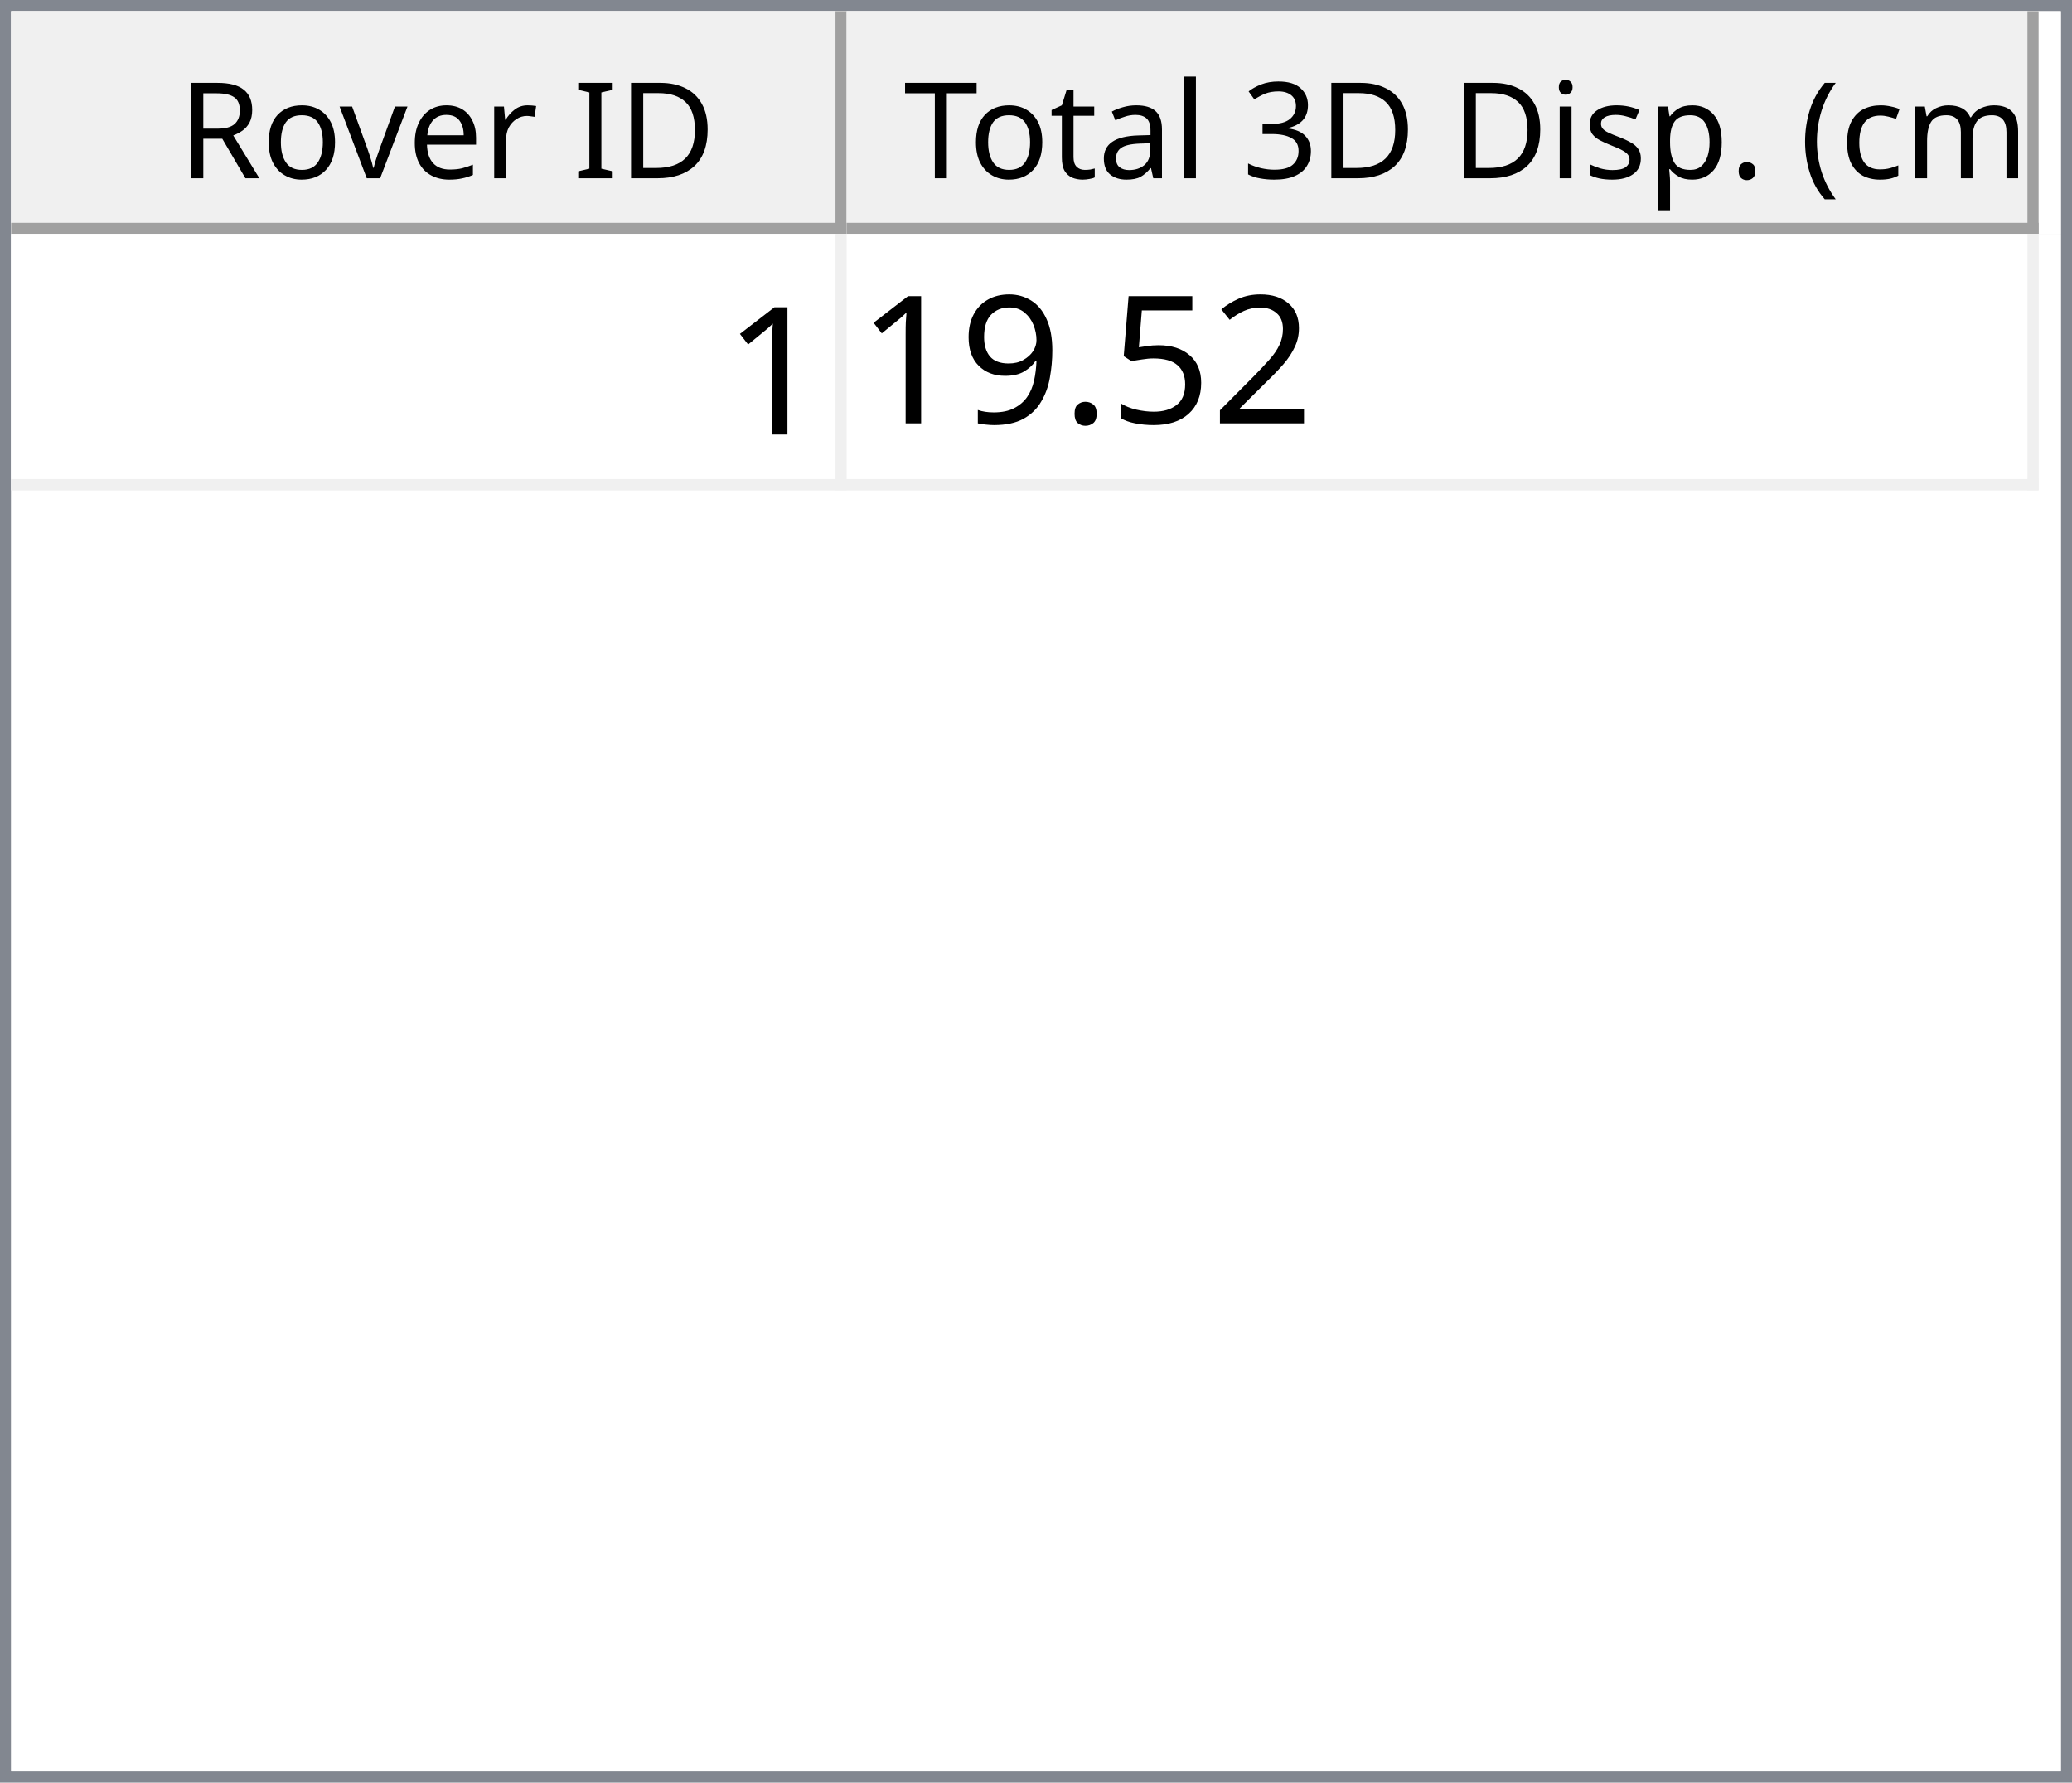
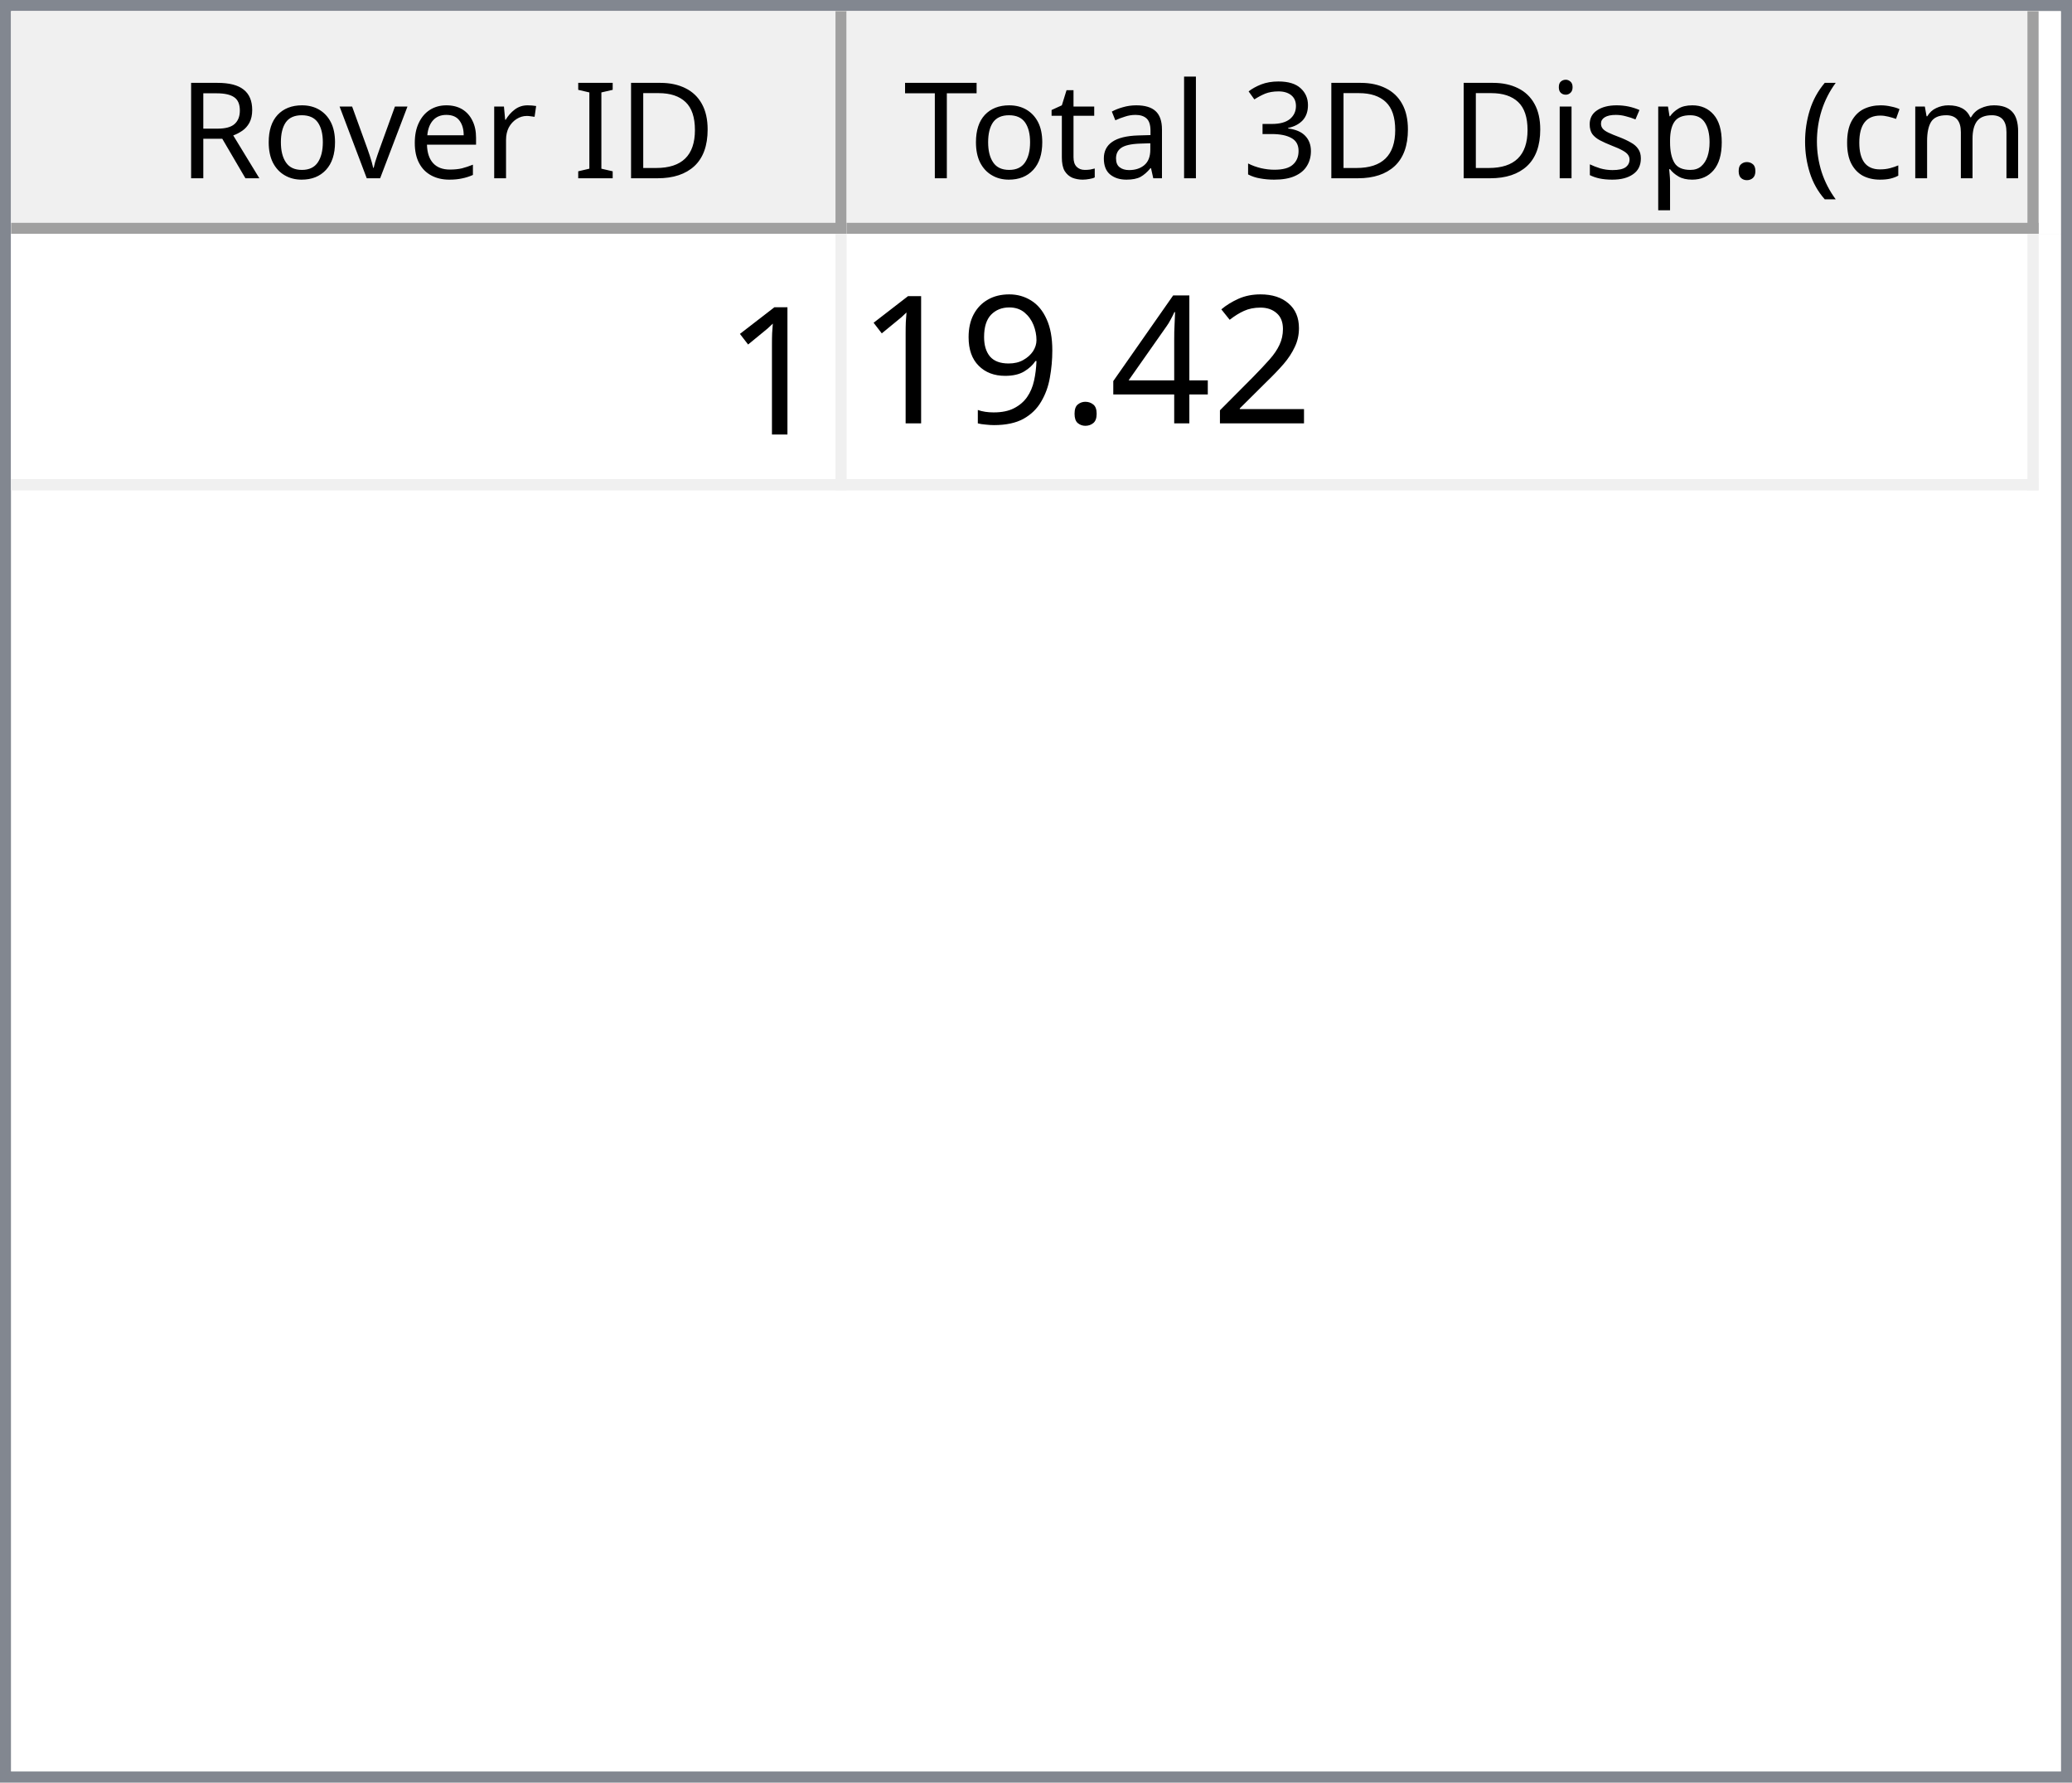
<svg xmlns="http://www.w3.org/2000/svg" style="fill-opacity:1; color-rendering:auto; color-interpolation:auto; text-rendering:auto; stroke:black; stroke-linecap:square; stroke-miterlimit:10; shape-rendering:auto; stroke-opacity:1; fill:black; stroke-dasharray:none; font-weight:normal; stroke-width:1; font-family:'Dialog'; font-style:normal; stroke-linejoin:miter; font-size:12px; stroke-dashoffset:0; image-rendering:auto;" width="186" height="160">
  <defs id="genericDefs" />
  <g>
    <defs id="defs1">
      <clipPath clipPathUnits="userSpaceOnUse" id="clipPath1">
        <path d="M0 0 L186 0 L186 160 L0 160 L0 0 Z" />
      </clipPath>
      <clipPath clipPathUnits="userSpaceOnUse" id="clipPath2">
        <path d="M0 0 L0 160 L186 160 L186 0 Z" />
      </clipPath>
      <clipPath clipPathUnits="userSpaceOnUse" id="clipPath3">
        <path d="M0 0 L0 20 L184 20 L184 0 Z" />
      </clipPath>
      <clipPath clipPathUnits="userSpaceOnUse" id="clipPath4">
        <path d="M0 0 L0 20 L75 20 L75 0 Z" />
      </clipPath>
      <clipPath clipPathUnits="userSpaceOnUse" id="clipPath5">
        <path d="M1 1 L1 19 L74 19 L74 1 Z" />
      </clipPath>
      <clipPath clipPathUnits="userSpaceOnUse" id="clipPath6">
        <path d="M0 0 L0 18 L73 18 L73 0 Z" />
      </clipPath>
      <clipPath clipPathUnits="userSpaceOnUse" id="clipPath7">
        <path d="M-0.5 -0.5 L-0.5 19.5 L74.5 19.5 L74.5 -0.5 Z" />
      </clipPath>
      <clipPath clipPathUnits="userSpaceOnUse" id="clipPath8">
        <path d="M0 0 L0 20 L107 20 L107 0 Z" />
      </clipPath>
      <clipPath clipPathUnits="userSpaceOnUse" id="clipPath9">
        <path d="M1 1 L1 19 L106 19 L106 1 Z" />
      </clipPath>
      <clipPath clipPathUnits="userSpaceOnUse" id="clipPath10">
        <path d="M0 0 L0 18 L105 18 L105 0 Z" />
      </clipPath>
      <clipPath clipPathUnits="userSpaceOnUse" id="clipPath11">
        <path d="M-0.5 -0.5 L-0.5 19.5 L106.5 19.5 L106.5 -0.5 Z" />
      </clipPath>
      <clipPath clipPathUnits="userSpaceOnUse" id="clipPath12">
        <path d="M0 0 L0 138 L184 138 L184 0 Z" />
      </clipPath>
      <clipPath clipPathUnits="userSpaceOnUse" id="clipPath13">
        <path d="M0 0 L0 23 L182 23 L182 0 Z" />
      </clipPath>
      <clipPath clipPathUnits="userSpaceOnUse" id="clipPath14">
        <path d="M-0.5 -0.5 L-0.5 22.5 L181.5 22.5 L181.5 -0.5 Z" />
      </clipPath>
      <clipPath clipPathUnits="userSpaceOnUse" id="clipPath15">
        <path d="M0 0 L0 22 L74 22 L74 0 Z" />
      </clipPath>
      <clipPath clipPathUnits="userSpaceOnUse" id="clipPath16">
        <path d="M0 0 L0 22 L106 22 L106 0 Z" />
      </clipPath>
      <font horiz-adv-x="64.551" id="font1">
        <font-face ascent="107.91" descent="25.098" units-per-em="100" style="font-style:normal; font-family:Segoe UI; font-weight:normal;" />
        <missing-glyph horiz-adv-x="64.551" d="M8.109 0 L8.109 68.266 L56.453 68.266 L56.453 0 L8.109 0 ZM15.328 7.234 L49.219 7.234 L49.219 61.031 L15.328 61.031 L15.328 7.234 Z" />
        <glyph unicode="D" horiz-adv-x="70.117" d="M9.188 0 L9.188 70.016 L28.516 70.016 Q65.531 70.016 65.531 35.891 Q65.531 19.672 55.25 9.836 Q44.969 0 27.734 0 L9.188 0 ZM17.391 62.594 L17.391 7.422 L27.828 7.422 Q41.609 7.422 49.273 14.797 Q56.938 22.172 56.938 35.688 Q56.938 62.594 28.328 62.594 L17.391 62.594 Z" />
        <glyph unicode="I" horiz-adv-x="26.611" d="M17.391 0 L9.188 0 L9.188 70.016 L17.391 70.016 L17.391 0 Z" />
        <glyph unicode=" " horiz-adv-x="27.393" d="" />
        <glyph unicode="r" horiz-adv-x="34.766" d="M34.188 41.891 Q32.078 43.5 28.125 43.5 Q23 43.5 19.555 38.672 Q16.109 33.844 16.109 25.484 L16.109 0 L8.109 0 L8.109 50 L16.109 50 L16.109 39.703 L16.312 39.703 Q18.016 44.969 21.531 47.922 Q25.047 50.875 29.391 50.875 Q32.516 50.875 34.188 50.203 L34.188 41.891 Z" />
        <glyph unicode="e" horiz-adv-x="52.295" d="M48.297 23 L12.984 23 Q13.188 14.656 17.484 10.109 Q21.781 5.562 29.297 5.562 Q37.75 5.562 44.828 11.141 L44.828 3.609 Q38.234 -1.172 27.391 -1.172 Q16.797 -1.172 10.742 5.641 Q4.688 12.453 4.688 24.812 Q4.688 36.469 11.305 43.82 Q17.922 51.172 27.734 51.172 Q37.547 51.172 42.922 44.828 Q48.297 38.484 48.297 27.203 L48.297 23 ZM40.094 29.781 Q40.047 36.719 36.75 40.578 Q33.453 44.438 27.594 44.438 Q21.922 44.438 17.969 40.383 Q14.016 36.328 13.094 29.781 L40.094 29.781 Z" />
        <glyph unicode="v" horiz-adv-x="47.9" d="M47.406 50 L27.484 0 L19.625 0 L0.688 50 L9.469 50 L22.172 13.672 Q23.578 9.672 23.922 6.688 L24.125 6.688 Q24.609 10.453 25.688 13.484 L38.969 50 L47.406 50 Z" />
        <glyph unicode="o" horiz-adv-x="58.594" d="M29 -1.172 Q17.922 -1.172 11.305 5.836 Q4.688 12.844 4.688 24.422 Q4.688 37.016 11.57 44.094 Q18.453 51.172 30.172 51.172 Q41.359 51.172 47.633 44.289 Q53.906 37.406 53.906 25.203 Q53.906 13.234 47.141 6.031 Q40.375 -1.172 29 -1.172 ZM29.594 44.438 Q21.875 44.438 17.383 39.188 Q12.891 33.938 12.891 24.703 Q12.891 15.828 17.43 10.695 Q21.969 5.562 29.594 5.562 Q37.359 5.562 41.531 10.594 Q45.703 15.625 45.703 24.906 Q45.703 34.281 41.531 39.359 Q37.359 44.438 29.594 44.438 Z" />
        <glyph unicode="R" horiz-adv-x="59.814" d="M59.375 0 L49.609 0 L37.891 19.625 Q36.281 22.359 34.766 24.289 Q33.25 26.219 31.664 27.438 Q30.078 28.656 28.25 29.219 Q26.422 29.781 24.125 29.781 L17.391 29.781 L17.391 0 L9.188 0 L9.188 70.016 L30.078 70.016 Q34.672 70.016 38.555 68.867 Q42.438 67.719 45.289 65.375 Q48.141 63.031 49.758 59.547 Q51.375 56.062 51.375 51.375 Q51.375 47.703 50.273 44.656 Q49.172 41.609 47.148 39.211 Q45.125 36.812 42.266 35.133 Q39.406 33.453 35.844 32.516 L35.844 32.328 Q37.594 31.547 38.891 30.547 Q40.188 29.547 41.359 28.18 Q42.531 26.812 43.68 25.078 Q44.828 23.344 46.234 21.047 L59.375 0 ZM17.391 62.594 L17.391 37.203 L28.516 37.203 Q31.594 37.203 34.203 38.133 Q36.812 39.062 38.719 40.797 Q40.625 42.531 41.703 45.047 Q42.781 47.562 42.781 50.688 Q42.781 56.297 39.141 59.445 Q35.5 62.594 28.609 62.594 L17.391 62.594 Z" />
        <glyph unicode=")" horiz-adv-x="30.176" d="M8.297 -15.922 L1.172 -15.922 Q16.406 2.344 16.406 26.812 Q16.406 51.469 1.078 70.016 L8.297 70.016 Q23.531 52.156 23.531 26.703 Q23.531 1.375 8.297 -15.922 Z" />
        <glyph unicode="m" horiz-adv-x="86.133" d="M79.109 0 L71.094 0 L71.094 28.719 Q71.094 37.016 68.531 40.727 Q65.969 44.438 59.906 44.438 Q54.781 44.438 51.195 39.75 Q47.609 35.062 47.609 28.516 L47.609 0 L39.594 0 L39.594 29.688 Q39.594 44.438 28.219 44.438 Q22.953 44.438 19.531 40.016 Q16.109 35.594 16.109 28.516 L16.109 0 L8.109 0 L8.109 50 L16.109 50 L16.109 42.094 L16.312 42.094 Q21.625 51.172 31.844 51.172 Q36.969 51.172 40.773 48.312 Q44.578 45.453 46 40.828 Q51.562 51.172 62.594 51.172 Q79.109 51.172 79.109 30.812 L79.109 0 Z" />
        <glyph unicode="c" horiz-adv-x="46.191" d="M42.188 2.297 Q36.422 -1.172 28.516 -1.172 Q17.828 -1.172 11.258 5.789 Q4.688 12.75 4.688 23.828 Q4.688 36.188 11.766 43.68 Q18.844 51.172 30.672 51.172 Q37.25 51.172 42.281 48.734 L42.281 40.531 Q36.719 44.438 30.375 44.438 Q22.703 44.438 17.797 38.945 Q12.891 33.453 12.891 24.516 Q12.891 15.719 17.508 10.641 Q22.125 5.562 29.891 5.562 Q36.422 5.562 42.188 9.906 L42.188 2.297 Z" />
        <glyph unicode="(" horiz-adv-x="30.176" d="M29.109 -15.922 L21.969 -15.922 Q6.844 1.375 6.844 26.703 Q6.844 52.156 21.969 70.016 L29.203 70.016 Q13.875 51.469 13.875 26.812 Q13.875 2.344 29.109 -15.922 Z" />
        <glyph unicode="." horiz-adv-x="21.68" d="M10.891 -1.078 Q8.641 -1.078 7.055 0.539 Q5.469 2.156 5.469 4.391 Q5.469 6.641 7.055 8.273 Q8.641 9.906 10.891 9.906 Q13.188 9.906 14.797 8.273 Q16.406 6.641 16.406 4.391 Q16.406 2.156 14.797 0.539 Q13.188 -1.078 10.891 -1.078 Z" />
        <glyph unicode="p" horiz-adv-x="58.789" d="M16.312 7.234 L16.109 7.234 L16.109 -23 L8.109 -23 L8.109 50 L16.109 50 L16.109 41.219 L16.312 41.219 Q22.219 51.172 33.594 51.172 Q43.266 51.172 48.688 44.461 Q54.109 37.75 54.109 26.469 Q54.109 13.922 48 6.375 Q41.891 -1.172 31.297 -1.172 Q21.578 -1.172 16.312 7.234 ZM16.109 27.391 L16.109 20.406 Q16.109 14.203 20.141 9.883 Q24.172 5.562 30.375 5.562 Q37.641 5.562 41.773 11.133 Q45.906 16.703 45.906 26.609 Q45.906 34.969 42.047 39.703 Q38.188 44.438 31.594 44.438 Q24.609 44.438 20.359 39.578 Q16.109 34.719 16.109 27.391 Z" />
        <glyph unicode="s" horiz-adv-x="42.432" d="M5.078 1.812 L5.078 10.406 Q11.625 5.562 19.484 5.562 Q30.031 5.562 30.031 12.594 Q30.031 14.594 29.125 15.992 Q28.219 17.391 26.68 18.461 Q25.141 19.531 23.07 20.383 Q21 21.234 18.609 22.172 Q15.281 23.484 12.766 24.828 Q10.25 26.172 8.57 27.859 Q6.891 29.547 6.031 31.695 Q5.172 33.844 5.172 36.719 Q5.172 40.234 6.789 42.945 Q8.406 45.656 11.086 47.484 Q13.766 49.312 17.211 50.242 Q20.656 51.172 24.312 51.172 Q30.812 51.172 35.938 48.922 L35.938 40.828 Q30.422 44.438 23.25 44.438 Q21 44.438 19.195 43.922 Q17.391 43.406 16.094 42.477 Q14.797 41.547 14.086 40.258 Q13.375 38.969 13.375 37.406 Q13.375 35.453 14.086 34.133 Q14.797 32.812 16.164 31.789 Q17.531 30.766 19.484 29.938 Q21.438 29.109 23.922 28.125 Q27.25 26.859 29.883 25.516 Q32.516 24.172 34.375 22.484 Q36.234 20.797 37.234 18.602 Q38.234 16.406 38.234 13.375 Q38.234 9.672 36.602 6.938 Q34.969 4.203 32.234 2.398 Q29.5 0.594 25.93 -0.289 Q22.359 -1.172 18.453 -1.172 Q10.75 -1.172 5.078 1.812 Z" />
        <glyph unicode="i" horiz-adv-x="24.219" d="M12.203 62.703 Q10.062 62.703 8.547 64.164 Q7.031 65.625 7.031 67.875 Q7.031 70.125 8.547 71.609 Q10.062 73.094 12.203 73.094 Q14.406 73.094 15.945 71.609 Q17.484 70.125 17.484 67.875 Q17.484 65.719 15.945 64.211 Q14.406 62.703 12.203 62.703 ZM16.109 0 L8.109 0 L8.109 50 L16.109 50 L16.109 0 Z" />
        <glyph unicode="3" horiz-adv-x="53.906" d="M46.531 19.828 Q46.531 15.094 44.75 11.211 Q42.969 7.328 39.719 4.57 Q36.469 1.812 31.93 0.297 Q27.391 -1.219 21.922 -1.219 Q11.922 -1.219 6 2.594 L6 11.188 Q13.094 5.609 22.219 5.609 Q25.875 5.609 28.828 6.539 Q31.781 7.469 33.906 9.227 Q36.031 10.984 37.18 13.477 Q38.328 15.969 38.328 19.094 Q38.328 32.812 18.797 32.812 L12.984 32.812 L12.984 39.594 L18.5 39.594 Q35.797 39.594 35.797 52.484 Q35.797 64.406 22.609 64.406 Q15.188 64.406 8.688 59.422 L8.688 67.188 Q15.375 71.188 24.609 71.188 Q29 71.188 32.57 69.969 Q36.141 68.75 38.68 66.555 Q41.219 64.359 42.609 61.281 Q44 58.203 44 54.5 Q44 40.672 30.031 36.719 L30.031 36.531 Q33.594 36.141 36.625 34.797 Q39.656 33.453 41.852 31.305 Q44.047 29.156 45.289 26.25 Q46.531 23.344 46.531 19.828 Z" />
        <glyph unicode="l" horiz-adv-x="24.219" d="M16.109 0 L8.109 0 L8.109 74.031 L16.109 74.031 L16.109 0 Z" />
        <glyph unicode="a" horiz-adv-x="50.879" d="M43.891 0 L35.891 0 L35.891 7.812 L35.688 7.812 Q30.469 -1.172 20.312 -1.172 Q12.844 -1.172 8.617 2.781 Q4.391 6.734 4.391 13.281 Q4.391 27.297 20.906 29.594 L35.891 31.688 Q35.891 44.438 25.594 44.438 Q16.547 44.438 9.281 38.281 L9.281 46.484 Q16.656 51.172 26.266 51.172 Q43.891 51.172 43.891 32.516 L43.891 0 ZM35.891 25.297 L23.828 23.641 Q18.266 22.859 15.43 20.875 Q12.594 18.891 12.594 13.875 Q12.594 10.203 15.211 7.883 Q17.828 5.562 22.172 5.562 Q28.125 5.562 32.008 9.742 Q35.891 13.922 35.891 20.312 L35.891 25.297 Z" />
        <glyph unicode="t" horiz-adv-x="33.887" d="M31.297 0.484 Q28.469 -1.078 23.828 -1.078 Q10.688 -1.078 10.688 13.578 L10.688 43.172 L2.094 43.172 L2.094 50 L10.688 50 L10.688 62.203 L18.703 64.797 L18.703 50 L31.297 50 L31.297 43.172 L18.703 43.172 L18.703 14.984 Q18.703 9.969 20.414 7.82 Q22.125 5.672 26.078 5.672 Q29.109 5.672 31.297 7.328 L31.297 0.484 Z" />
        <glyph unicode="T" horiz-adv-x="52.393" d="M50.594 62.594 L30.375 62.594 L30.375 0 L22.172 0 L22.172 62.594 L2 62.594 L2 70.016 L50.594 70.016 L50.594 62.594 Z" />
      </font>
      <font horiz-adv-x="75.0" id="font2">
        <font-face ascent="100.537" descent="21.973" units-per-em="100" style="font-style:normal; font-family:sans-serif; font-weight:normal;" />
        <missing-glyph horiz-adv-x="75.0" d="M12.5 0 L12.5 62.5 L62.5 62.5 L62.5 0 L12.5 0 ZM14.062 1.562 L60.938 1.562 L60.938 60.938 L14.062 60.938 L14.062 1.562 Z" />
        <glyph unicode="1" horiz-adv-x="55.615" d="M37.25 0 L28.469 0 L28.469 56 Q25.297 52.984 20.141 49.953 Q14.984 46.922 10.891 45.406 L10.891 53.906 Q18.266 57.375 23.781 62.305 Q29.297 67.234 31.594 71.875 L37.25 71.875 L37.25 0 Z" />
        <glyph unicode="2" horiz-adv-x="55.615" d="M50.344 8.453 L50.344 0 L3.031 0 Q2.938 3.172 4.047 6.109 Q5.859 10.938 9.836 15.625 Q13.812 20.312 21.344 26.469 Q33.016 36.031 37.117 41.625 Q41.219 47.219 41.219 52.203 Q41.219 57.422 37.477 61.008 Q33.734 64.594 27.734 64.594 Q21.391 64.594 17.578 60.789 Q13.766 56.984 13.719 50.25 L4.688 51.172 Q5.609 61.281 11.664 66.578 Q17.719 71.875 27.938 71.875 Q38.234 71.875 44.242 66.164 Q50.25 60.453 50.25 52 Q50.25 47.703 48.492 43.555 Q46.734 39.406 42.656 34.812 Q38.578 30.219 29.109 22.219 Q21.188 15.578 18.945 13.211 Q16.703 10.844 15.234 8.453 L50.344 8.453 Z" />
-         <glyph unicode="5" horiz-adv-x="55.615" d="M4.156 18.75 L13.375 19.531 Q14.406 12.797 18.141 9.398 Q21.875 6 27.156 6 Q33.5 6 37.891 10.789 Q42.281 15.578 42.281 23.484 Q42.281 31 38.062 35.352 Q33.844 39.703 27 39.703 Q22.75 39.703 19.336 37.773 Q15.922 35.844 13.969 32.766 L5.719 33.844 L12.641 70.609 L48.25 70.609 L48.25 62.203 L19.672 62.203 L15.828 42.969 Q22.266 47.469 29.344 47.469 Q38.719 47.469 45.164 40.969 Q51.609 34.469 51.609 24.266 Q51.609 14.547 45.953 7.469 Q39.062 -1.219 27.156 -1.219 Q17.391 -1.219 11.211 4.25 Q5.031 9.719 4.156 18.75 Z" />
+         <glyph unicode="4" horiz-adv-x="55.615" d="M32.328 0 L32.328 17.141 L1.266 17.141 L1.266 25.203 L33.938 71.578 L41.109 71.578 L41.109 25.203 L50.781 25.203 L50.781 17.141 L41.109 17.141 L41.109 0 L32.328 0 ZM32.328 25.203 L32.328 57.469 L9.906 25.203 L32.328 25.203 Z" />
        <glyph unicode="." horiz-adv-x="27.783" d="M9.078 0 L9.078 10.016 L19.094 10.016 L19.094 0 L9.078 0 Z" />
        <glyph unicode="9" horiz-adv-x="55.615" d="M5.469 16.547 L13.922 17.328 Q14.984 11.375 18.016 8.688 Q21.047 6 25.781 6 Q29.828 6 32.883 7.859 Q35.938 9.719 37.891 12.82 Q39.844 15.922 41.164 21.195 Q42.484 26.469 42.484 31.938 Q42.484 32.516 42.438 33.688 Q39.797 29.5 35.234 26.883 Q30.672 24.266 25.344 24.266 Q16.453 24.266 10.305 30.711 Q4.156 37.156 4.156 47.703 Q4.156 58.594 10.578 65.234 Q17 71.875 26.656 71.875 Q33.641 71.875 39.43 68.117 Q45.219 64.359 48.219 57.398 Q51.219 50.438 51.219 37.25 Q51.219 23.531 48.242 15.406 Q45.266 7.281 39.383 3.031 Q33.5 -1.219 25.594 -1.219 Q17.188 -1.219 11.867 3.445 Q6.547 8.109 5.469 16.547 ZM41.453 48.141 Q41.453 55.719 37.43 60.156 Q33.406 64.594 27.734 64.594 Q21.875 64.594 17.531 59.812 Q13.188 55.031 13.188 47.406 Q13.188 40.578 17.312 36.305 Q21.438 32.031 27.484 32.031 Q33.594 32.031 37.523 36.305 Q41.453 40.578 41.453 48.141 Z" />
      </font>
    </defs>
    <g style="fill:white; stroke:white;">
      <rect x="0" y="0" width="186" style="clip-path:url(#clipPath1); stroke:none;" height="160" />
    </g>
    <g style="fill:white; text-rendering:optimizeSpeed; color-rendering:optimizeSpeed; image-rendering:optimizeSpeed; shape-rendering:crispEdges; stroke:white; color-interpolation:sRGB;">
      <rect x="0" width="186" height="160" y="0" style="stroke:none;" />
      <path style="stroke:none;" d="M0 160 L186 160 L186 0 L0 0 Z" />
    </g>
    <g style="fill:rgb(240,240,240); font-family:'Segoe UI'; stroke:rgb(240,240,240);">
      <rect x="0" y="0" width="186" style="clip-path:url(#clipPath2); stroke:none;" height="160" />
    </g>
    <g style="fill:rgb(130,135,144); font-family:'Segoe UI'; stroke:rgb(130,135,144);">
      <path d="M0 0 L186 0 L186 160 L0 160 L0 0 ZM1 1 L185 1 L185 159 L1 159 L1 1 Z" style="fill-rule:evenodd; clip-path:url(#clipPath2); stroke:none;" />
    </g>
    <g style="fill:white; font-family:'Segoe UI'; stroke:white;" transform="translate(1,1)">
      <rect x="0" y="0" width="184" style="clip-path:url(#clipPath3); stroke:none;" height="20" />
    </g>
    <g style="fill:rgb(240,240,240); font-family:'Segoe UI'; stroke:rgb(240,240,240);" transform="translate(1,1)">
      <rect x="0" y="0" width="75" style="clip-path:url(#clipPath4); stroke:none;" height="20" />
    </g>
    <g style="font-family:'Segoe UI';" transform="translate(2,2)">
      <text x="14" xml:space="preserve" y="14" style="clip-path:url(#clipPath6); stroke:none;">Rover ID</text>
    </g>
    <g style="fill:rgb(160,160,160); font-family:'Segoe UI'; stroke:rgb(160,160,160); stroke-linejoin:bevel;" transform="translate(1.5,1.5)">
      <line x1="74" x2="74" y1="0" style="fill:none; clip-path:url(#clipPath7);" y2="19" />
    </g>
    <g style="fill:rgb(160,160,160); font-family:'Segoe UI'; stroke:rgb(160,160,160); stroke-linejoin:bevel;" transform="matrix(1,0,0,1,1,1) translate(0.5,0.5)">
      <line x1="0" x2="74" y1="19" style="fill:none; clip-path:url(#clipPath7);" y2="19" />
    </g>
    <g style="fill:rgb(240,240,240); font-family:'Segoe UI'; stroke:rgb(240,240,240);" transform="translate(76,1)">
      <rect x="0" y="0" width="107" style="clip-path:url(#clipPath8); stroke:none;" height="20" />
    </g>
    <g style="font-family:'Segoe UI';" transform="translate(77,2)">
      <text x="1" xml:space="preserve" y="14" style="clip-path:url(#clipPath10); stroke:none;"> Total 3D Disp. (cm)</text>
    </g>
    <g style="fill:rgb(160,160,160); font-family:'Segoe UI'; stroke:rgb(160,160,160); stroke-linejoin:bevel;" transform="translate(76.5,1.5)">
      <line x1="106" x2="106" y1="0" style="fill:none; clip-path:url(#clipPath11);" y2="19" />
    </g>
    <g style="fill:rgb(160,160,160); font-family:'Segoe UI'; stroke:rgb(160,160,160); stroke-linejoin:bevel;" transform="matrix(1,0,0,1,76,1) translate(0.5,0.5)">
      <line x1="0" x2="106" y1="19" style="fill:none; clip-path:url(#clipPath11);" y2="19" />
    </g>
    <g style="fill:white; font-family:'Segoe UI'; stroke:white;" transform="translate(1,21)">
      <rect x="0" y="0" width="184" style="clip-path:url(#clipPath12); stroke:none;" height="138" />
    </g>
    <g style="fill:rgb(240,240,240); font-size:16px; font-family:sans-serif; stroke:rgb(240,240,240);" transform="translate(1,21)">
      <rect x="0" y="0" width="182" style="clip-path:url(#clipPath13); stroke:none;" height="23" />
      <line transform="translate(0.5,0.5)" x1="0" x2="181" y1="22" style="clip-path:url(#clipPath14); fill:none; stroke-linejoin:bevel;" y2="22" />
    </g>
    <g transform="matrix(1,0,0,1,1,21) translate(0.5,0.5)" style="fill:rgb(240,240,240); font-size:16px; font-family:sans-serif; stroke:rgb(240,240,240); stroke-linejoin:bevel;">
      <line x1="74" x2="74" y1="0" style="fill:none; clip-path:url(#clipPath14);" y2="22" />
    </g>
    <g transform="matrix(1,0,0,1,1,21) translate(0.5,0.5)" style="fill:rgb(240,240,240); font-size:16px; font-family:sans-serif; stroke:rgb(240,240,240); stroke-linejoin:bevel;">
      <line x1="181" x2="181" y1="0" style="fill:none; clip-path:url(#clipPath14);" y2="22" />
    </g>
    <g style="fill:white; font-size:16px; font-family:sans-serif; stroke:white;" transform="matrix(1,0,0,1,1,21)">
      <rect x="0" y="0" width="74" style="clip-path:url(#clipPath15); stroke:none;" height="22" />
      <text x="64" y="18" style="fill:black; clip-path:url(#clipPath15); stroke:none;" xml:space="preserve">1</text>
    </g>
    <g style="fill:white; font-size:16px; font-family:sans-serif; stroke:white;" transform="matrix(1,0,0,1,1,21) translate(75,0)">
      <rect x="0" y="0" width="106" style="clip-path:url(#clipPath16); stroke:none;" height="22" />
-       <text x="1" y="17" style="fill:black; clip-path:url(#clipPath16); stroke:none;" xml:space="preserve">19.52</text>
+       <text x="1" y="17" style="fill:black; clip-path:url(#clipPath16); stroke:none;" xml:space="preserve">19.42</text>
    </g>
  </g>
</svg>
